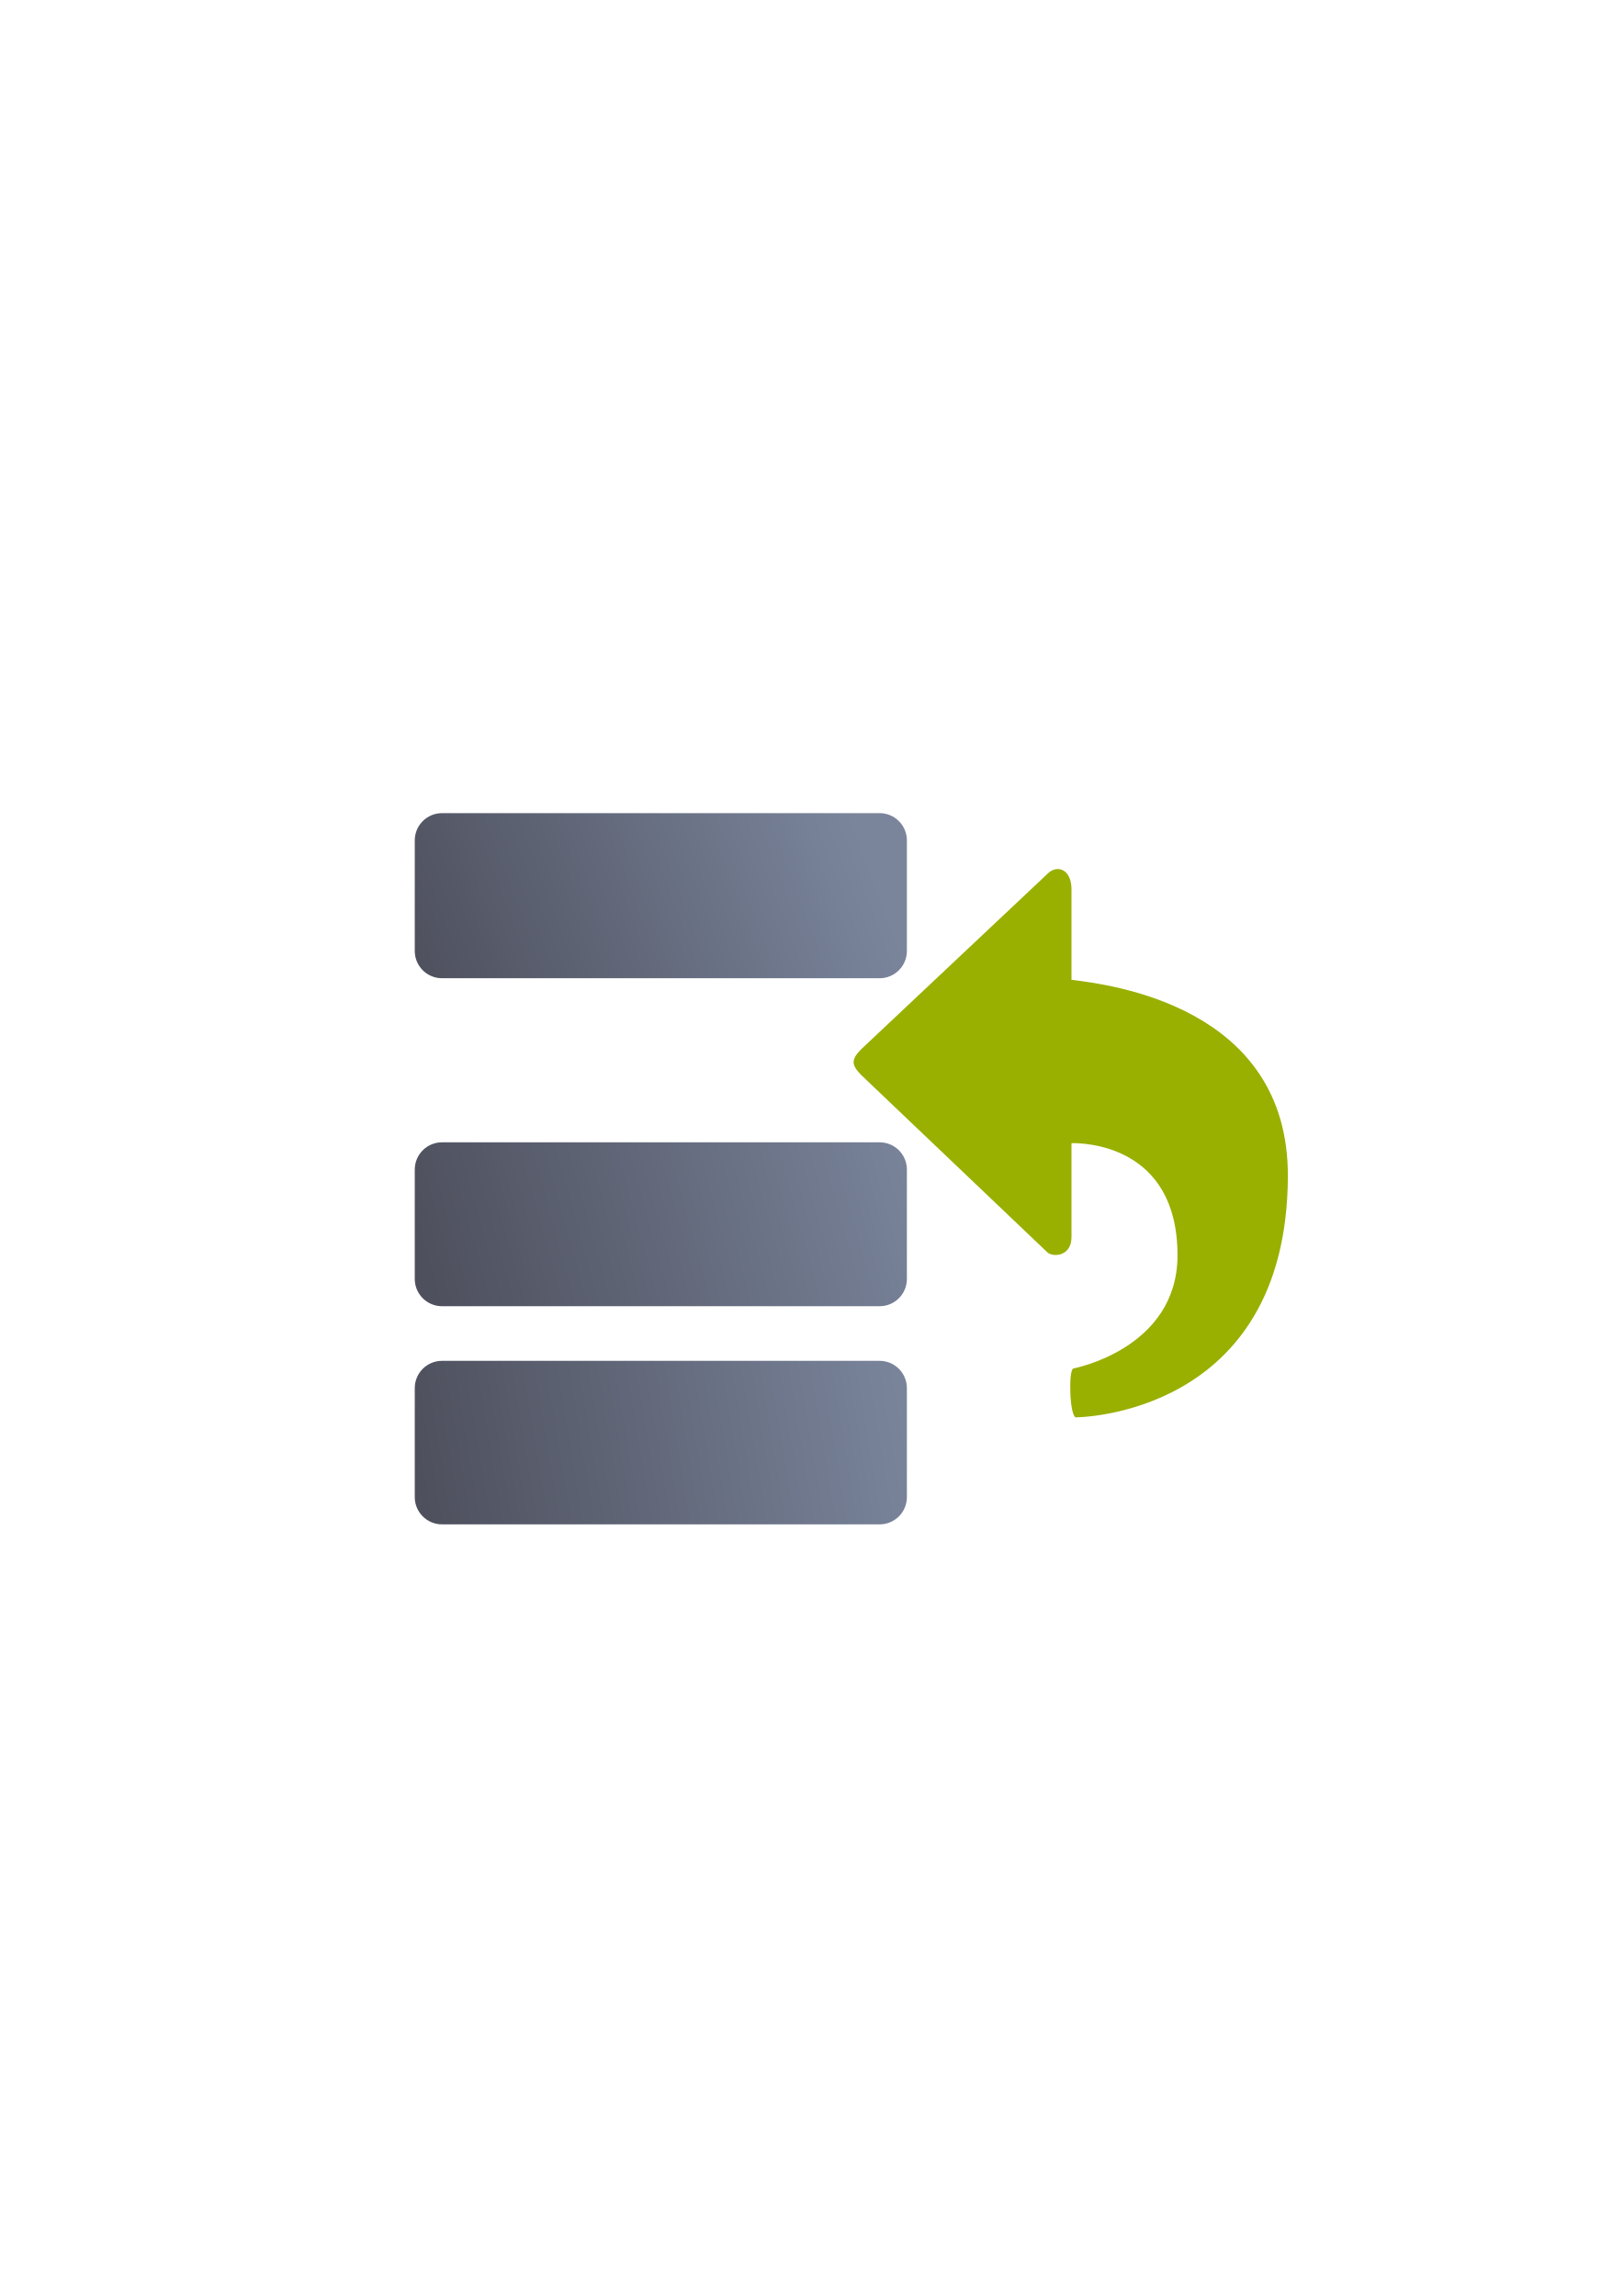
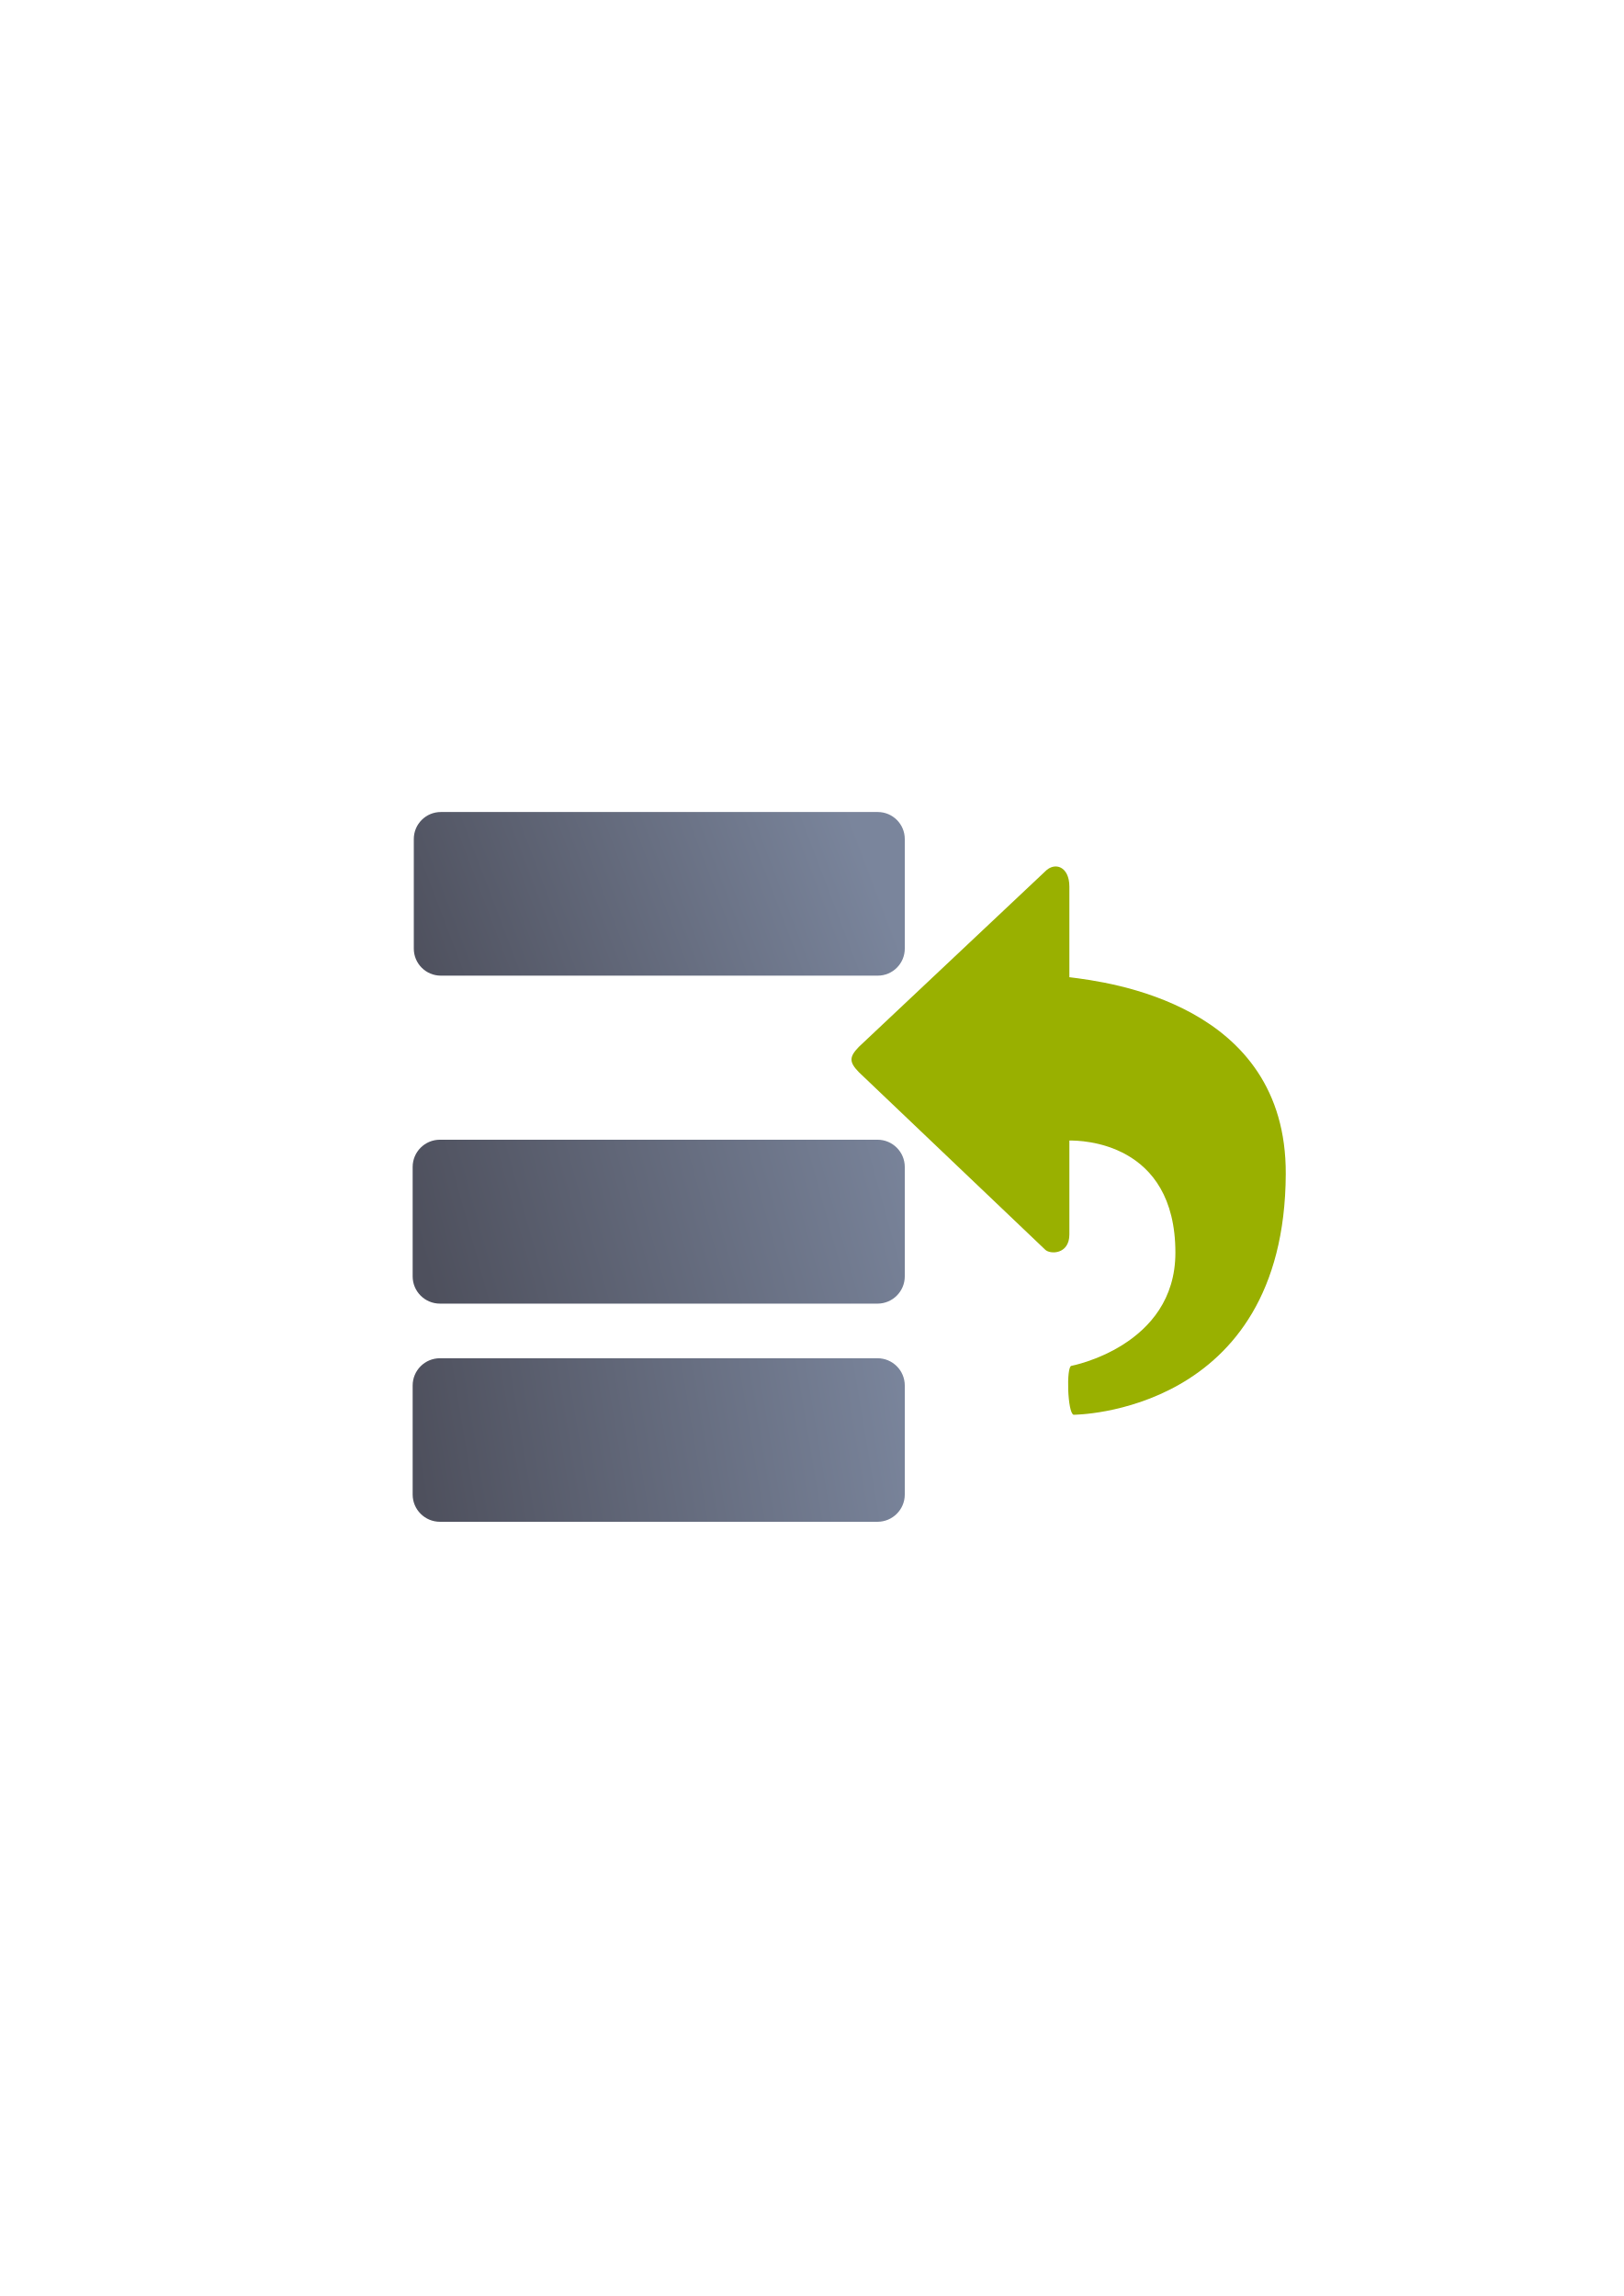
<svg xmlns="http://www.w3.org/2000/svg" xmlns:xlink="http://www.w3.org/1999/xlink" width="210mm" height="297mm" viewBox="0 0 744.094 1052.362" id="svg2" version="1.1">
  <defs id="defs4">
    <linearGradient id="linearGradient2224">
      <stop id="stop2226" offset="0" style="stop-color:#7c7c7c;stop-opacity:1;" />
      <stop id="stop2228" offset="1" style="stop-color:#b8b8b8;stop-opacity:1;" />
    </linearGradient>
    <linearGradient id="linearGradient15218">
      <stop id="stop15220" offset="0" style="stop-color:#eeeeef;stop-opacity:1;" />
      <stop id="stop2736" offset="0.599" style="stop-color:#d3d7cf;stop-opacity:1;" />
      <stop id="stop2738" offset="0.828" style="stop-color:#ffffff;stop-opacity:1;" />
      <stop id="stop15222" offset="1" style="stop-color:#d3d7cf;stop-opacity:1;" />
    </linearGradient>
    <pattern y="0" x="0" height="6" width="6" patternUnits="userSpaceOnUse" id="EMFhbasepattern" />
    <pattern y="0" x="0" height="6" width="6" patternUnits="userSpaceOnUse" id="EMFhbasepattern-5" />
-     <linearGradient xlink:href="#linearGradient4360" id="linearGradient4374" x1="188.974" y1="560.55" x2="414.5" y2="497.99" gradientUnits="userSpaceOnUse" gradientTransform="translate(-175.6769,-94.16654)" />
-     <linearGradient id="linearGradient4360">
-       <stop style="stop-color:#4e505d;stop-opacity:1;" offset="0" id="stop4362" />
-       <stop style="stop-color:#7a859c;stop-opacity:1" offset="1" id="stop4364" />
+     <linearGradient xlink:href="#linearGradient4265" id="linearGradient4374" x1="188.974" y1="560.55" x2="414.5" y2="497.99" gradientUnits="userSpaceOnUse" gradientTransform="translate(-189.5,329.5763)" />
+     <linearGradient id="linearGradient4265">
+       <stop style="stop-color:#4e505d;stop-opacity:1;" offset="0" id="stop4267" />
+       <stop style="stop-color:#7a859c;stop-opacity:1" offset="1" id="stop4269" />
    </linearGradient>
-     <linearGradient xlink:href="#linearGradient4360" id="linearGradient4382" x1="188.974" y1="660.625" x2="414.5" y2="623.148" gradientUnits="userSpaceOnUse" gradientTransform="translate(-175.6769,-94.16654)" />
-     <linearGradient xlink:href="#linearGradient4360" id="linearGradient4366" x1="188.974" y1="447.786" x2="389.5" y2="372.112" gradientUnits="userSpaceOnUse" gradientTransform="translate(-175.6769,-94.16654)" />
+     <linearGradient xlink:href="#linearGradient4265" id="linearGradient4382" x1="188.974" y1="660.625" x2="414.5" y2="623.148" gradientUnits="userSpaceOnUse" gradientTransform="translate(-189.5,329.5763)" />
+     <linearGradient xlink:href="#linearGradient4265" id="linearGradient4366" x1="188.974" y1="447.786" x2="389.5" y2="372.112" gradientUnits="userSpaceOnUse" gradientTransform="matrix(0.9976689,0,0,0.9910972,-188.5338,333.5628)" />
  </defs>
  <g id="layer1">
-     <g id="g4229" transform="translate(176.7767,94.75231)">
-       <rect y="227.28" x="13.857" height="400" width="399.938" id="rect4168" style="color:#000000;clip-rule:nonzero;display:inline;overflow:visible;visibility:visible;opacity:0.973;isolation:auto;mix-blend-mode:normal;color-interpolation:sRGB;color-interpolation-filters:linearRGB;solid-color:#000000;solid-opacity:1;fill:none;fill-opacity:0.337;fill-rule:nonzero;stroke:none;stroke-width:10;stroke-linecap:square;stroke-linejoin:miter;stroke-miterlimit:4;stroke-dasharray:20, 20;stroke-dashoffset:0;stroke-opacity:1;color-rendering:auto;image-rendering:auto;shape-rendering:auto;text-rendering:auto;enable-background:accumulate" />
-       <rect ry="12.498" y="428.821" x="13.297" height="75.125" width="225.526" id="rect4354" style="color:#000000;clip-rule:nonzero;display:inline;overflow:visible;visibility:visible;opacity:1;isolation:auto;mix-blend-mode:normal;color-interpolation:sRGB;color-interpolation-filters:linearRGB;solid-color:#000000;solid-opacity:1;fill:url(#linearGradient4374);fill-opacity:1;fill-rule:nonzero;stroke:none;stroke-width:50;stroke-linecap:butt;stroke-linejoin:round;stroke-miterlimit:4;stroke-dasharray:none;stroke-dashoffset:0;stroke-opacity:1;color-rendering:auto;image-rendering:auto;shape-rendering:auto;text-rendering:auto;enable-background:accumulate" />
-       <rect ry="12.498" y="528.982" x="13.297" height="74.953" width="225.526" id="rect4356" style="color:#000000;clip-rule:nonzero;display:inline;overflow:visible;visibility:visible;opacity:1;isolation:auto;mix-blend-mode:normal;color-interpolation:sRGB;color-interpolation-filters:linearRGB;solid-color:#000000;solid-opacity:1;fill:url(#linearGradient4382);fill-opacity:1;fill-rule:nonzero;stroke:none;stroke-width:50;stroke-linecap:butt;stroke-linejoin:round;stroke-miterlimit:4;stroke-dasharray:none;stroke-dashoffset:0;stroke-opacity:1;color-rendering:auto;image-rendering:auto;shape-rendering:auto;text-rendering:auto;enable-background:accumulate" />
-       <rect ry="12.498" y="277.946" x="13.297" height="75.674" width="225.526" id="rect4358" style="color:#000000;clip-rule:nonzero;display:inline;overflow:visible;visibility:visible;opacity:1;isolation:auto;mix-blend-mode:normal;color-interpolation:sRGB;color-interpolation-filters:linearRGB;solid-color:#000000;solid-opacity:1;fill:url(#linearGradient4366);fill-opacity:1;fill-rule:nonzero;stroke:none;stroke-width:50;stroke-linecap:butt;stroke-linejoin:round;stroke-miterlimit:4;stroke-dasharray:none;stroke-dashoffset:0;stroke-opacity:1;color-rendering:auto;image-rendering:auto;shape-rendering:auto;text-rendering:auto;enable-background:accumulate" />
-       <path style="fill:#99b000;fill-opacity:1;fill-rule:evenodd;stroke:none;stroke-width:1px;stroke-linecap:butt;stroke-linejoin:miter;stroke-opacity:1" d="m 413.416,444.501 c 0.327,-78.023 -81.312,-87.961 -99.166,-90.164 l 0,-41.523 c 0,-9.242 -6.684,-11.552 -11.139,-6.931 l -85.365,80.402 c -2.228,2.311 -3.342,4.043 -3.342,5.776 0,1.733 1.114,3.467 3.342,5.777 l 85.365,81.332 c 2.228,2.311 11.139,2.31 11.139,-6.932 l 0,-43.033 c 5.322,-0.104 48.586,0.523 48.586,51.409 0,42.891 -47.688,51.855 -47.688,51.855 -2.372,0.49 -1.765,21.609 1.034,22.414 0,0 96.774,-0.14 97.236,-110.383 z" id="path4160" />
+     <g transform="translate(189.6328,-330.1785)" id="g4270">
+       <rect ry="12.498" y="852.563" x="-0.526" height="75.125" width="225.526" id="rect4354" style="color:#000000;clip-rule:nonzero;display:inline;overflow:visible;visibility:visible;opacity:1;isolation:auto;mix-blend-mode:normal;color-interpolation:sRGB;color-interpolation-filters:linearRGB;solid-color:#000000;solid-opacity:1;fill:url(#linearGradient4374);fill-opacity:1;fill-rule:nonzero;stroke:none;stroke-width:50;stroke-linecap:butt;stroke-linejoin:round;stroke-miterlimit:4;stroke-dasharray:none;stroke-dashoffset:0;stroke-opacity:1;color-rendering:auto;image-rendering:auto;shape-rendering:auto;text-rendering:auto;enable-background:accumulate" />
+       <rect ry="12.498" y="952.725" x="-0.526" height="74.953" width="225.526" id="rect4356" style="color:#000000;clip-rule:nonzero;display:inline;overflow:visible;visibility:visible;opacity:1;isolation:auto;mix-blend-mode:normal;color-interpolation:sRGB;color-interpolation-filters:linearRGB;solid-color:#000000;solid-opacity:1;fill:url(#linearGradient4382);fill-opacity:1;fill-rule:nonzero;stroke:none;stroke-width:50;stroke-linecap:butt;stroke-linejoin:round;stroke-miterlimit:4;stroke-dasharray:none;stroke-dashoffset:0;stroke-opacity:1;color-rendering:auto;image-rendering:auto;shape-rendering:auto;text-rendering:auto;enable-background:accumulate" />
+       <rect ry="12.387" y="702.362" x="0" height="75" width="225" id="rect4358" style="color:#000000;clip-rule:nonzero;display:inline;overflow:visible;visibility:visible;opacity:1;isolation:auto;mix-blend-mode:normal;color-interpolation:sRGB;color-interpolation-filters:linearRGB;solid-color:#000000;solid-opacity:1;fill:url(#linearGradient4366);fill-opacity:1;fill-rule:nonzero;stroke:none;stroke-width:50;stroke-linecap:butt;stroke-linejoin:round;stroke-miterlimit:4;stroke-dasharray:none;stroke-dashoffset:0;stroke-opacity:1;color-rendering:auto;image-rendering:auto;shape-rendering:auto;text-rendering:auto;enable-background:accumulate" />
+       <path style="fill:#99b000;fill-opacity:1;fill-rule:evenodd;stroke:none;stroke-width:1px;stroke-linecap:butt;stroke-linejoin:miter;stroke-opacity:1" d="m 399.593,868.244 c 0.327,-78.023 -81.312,-87.961 -99.166,-90.164 l 0,-41.523 c 0,-9.242 -6.684,-11.552 -11.139,-6.931 l -85.365,80.402 c -2.228,2.311 -3.342,4.043 -3.342,5.776 0,1.733 1.114,3.467 3.342,5.777 l 85.365,81.332 c 2.228,2.311 11.139,2.31 11.139,-6.932 l 0,-43.033 c 5.322,-0.104 48.586,0.523 48.586,51.409 0,42.891 -47.688,51.855 -47.688,51.855 -2.372,0.49 -1.765,21.609 1.034,22.414 0,0 96.774,-0.14 97.236,-110.383 z" id="path4160" />
+       <rect ry="0" y="652.362" x="0" height="400" width="400" id="rect4268" style="color:#000000;clip-rule:nonzero;display:inline;overflow:visible;visibility:visible;opacity:0.685;isolation:auto;mix-blend-mode:normal;color-interpolation:sRGB;color-interpolation-filters:linearRGB;solid-color:#000000;solid-opacity:1;fill:none;fill-opacity:1;fill-rule:nonzero;stroke:none;stroke-width:30;stroke-linecap:round;stroke-linejoin:round;stroke-miterlimit:4;stroke-dasharray:none;stroke-dashoffset:0;stroke-opacity:1;color-rendering:auto;image-rendering:auto;shape-rendering:auto;text-rendering:auto;enable-background:accumulate" />
    </g>
  </g>
</svg>
